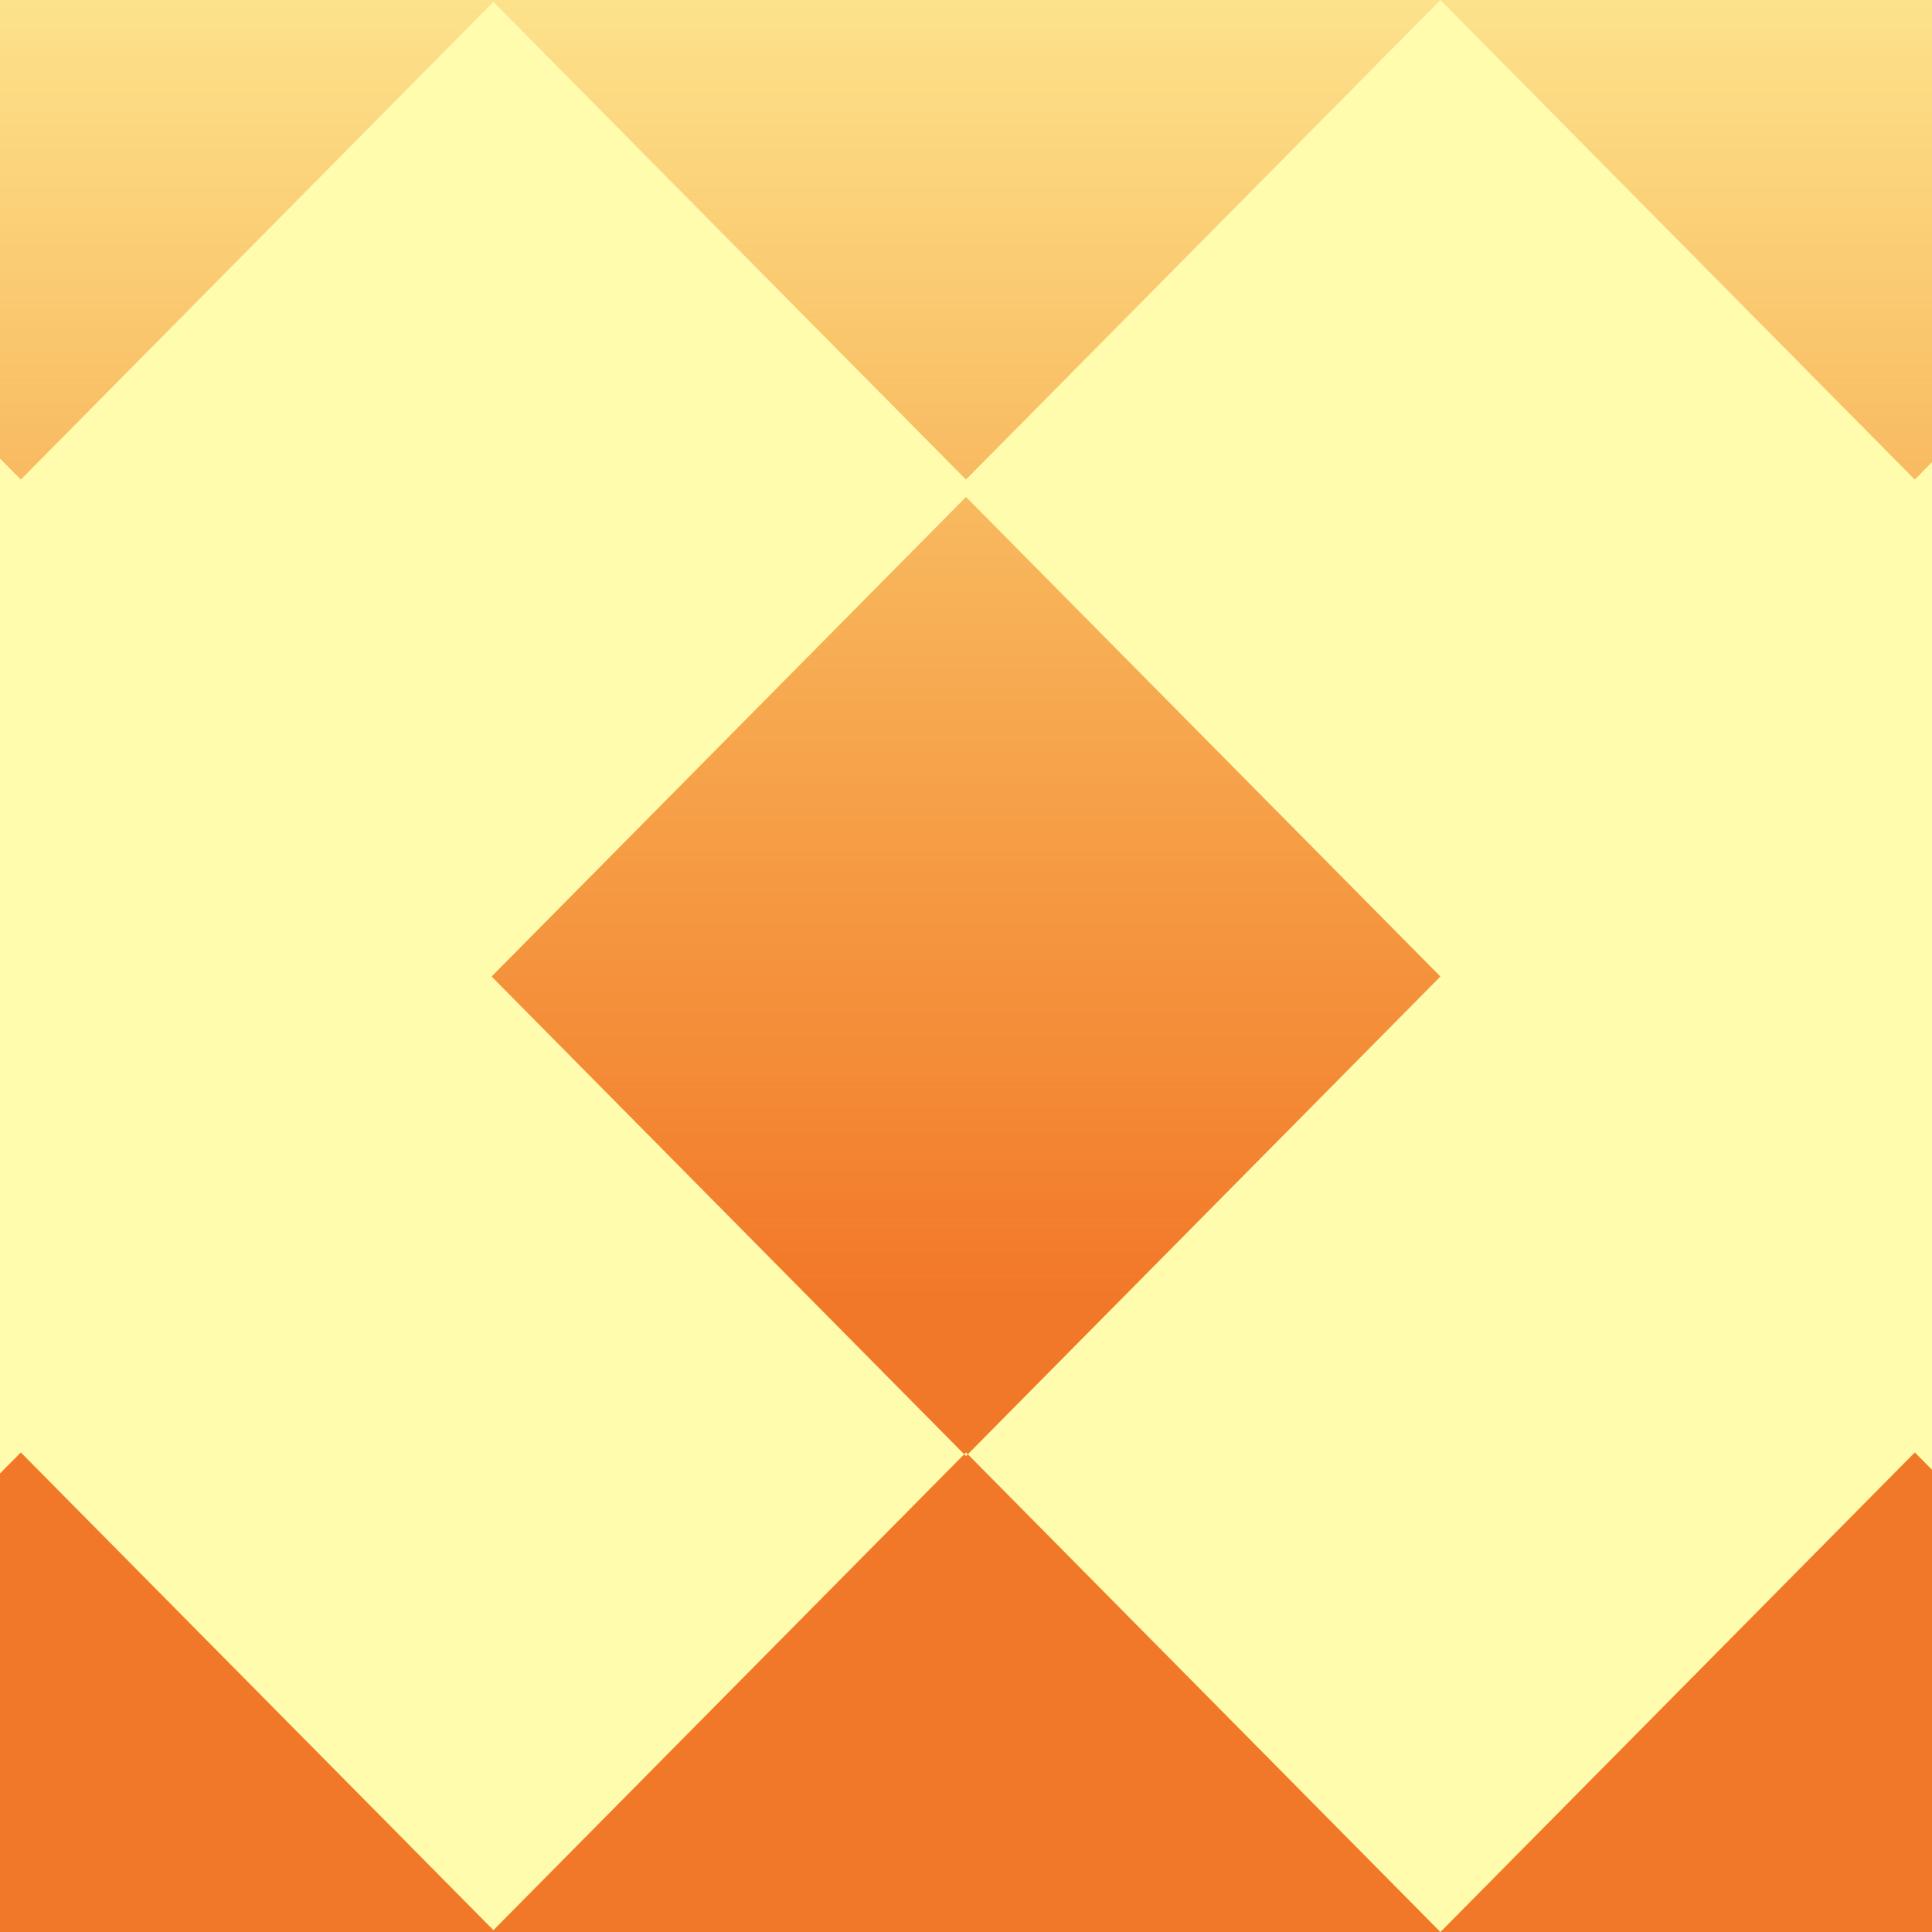
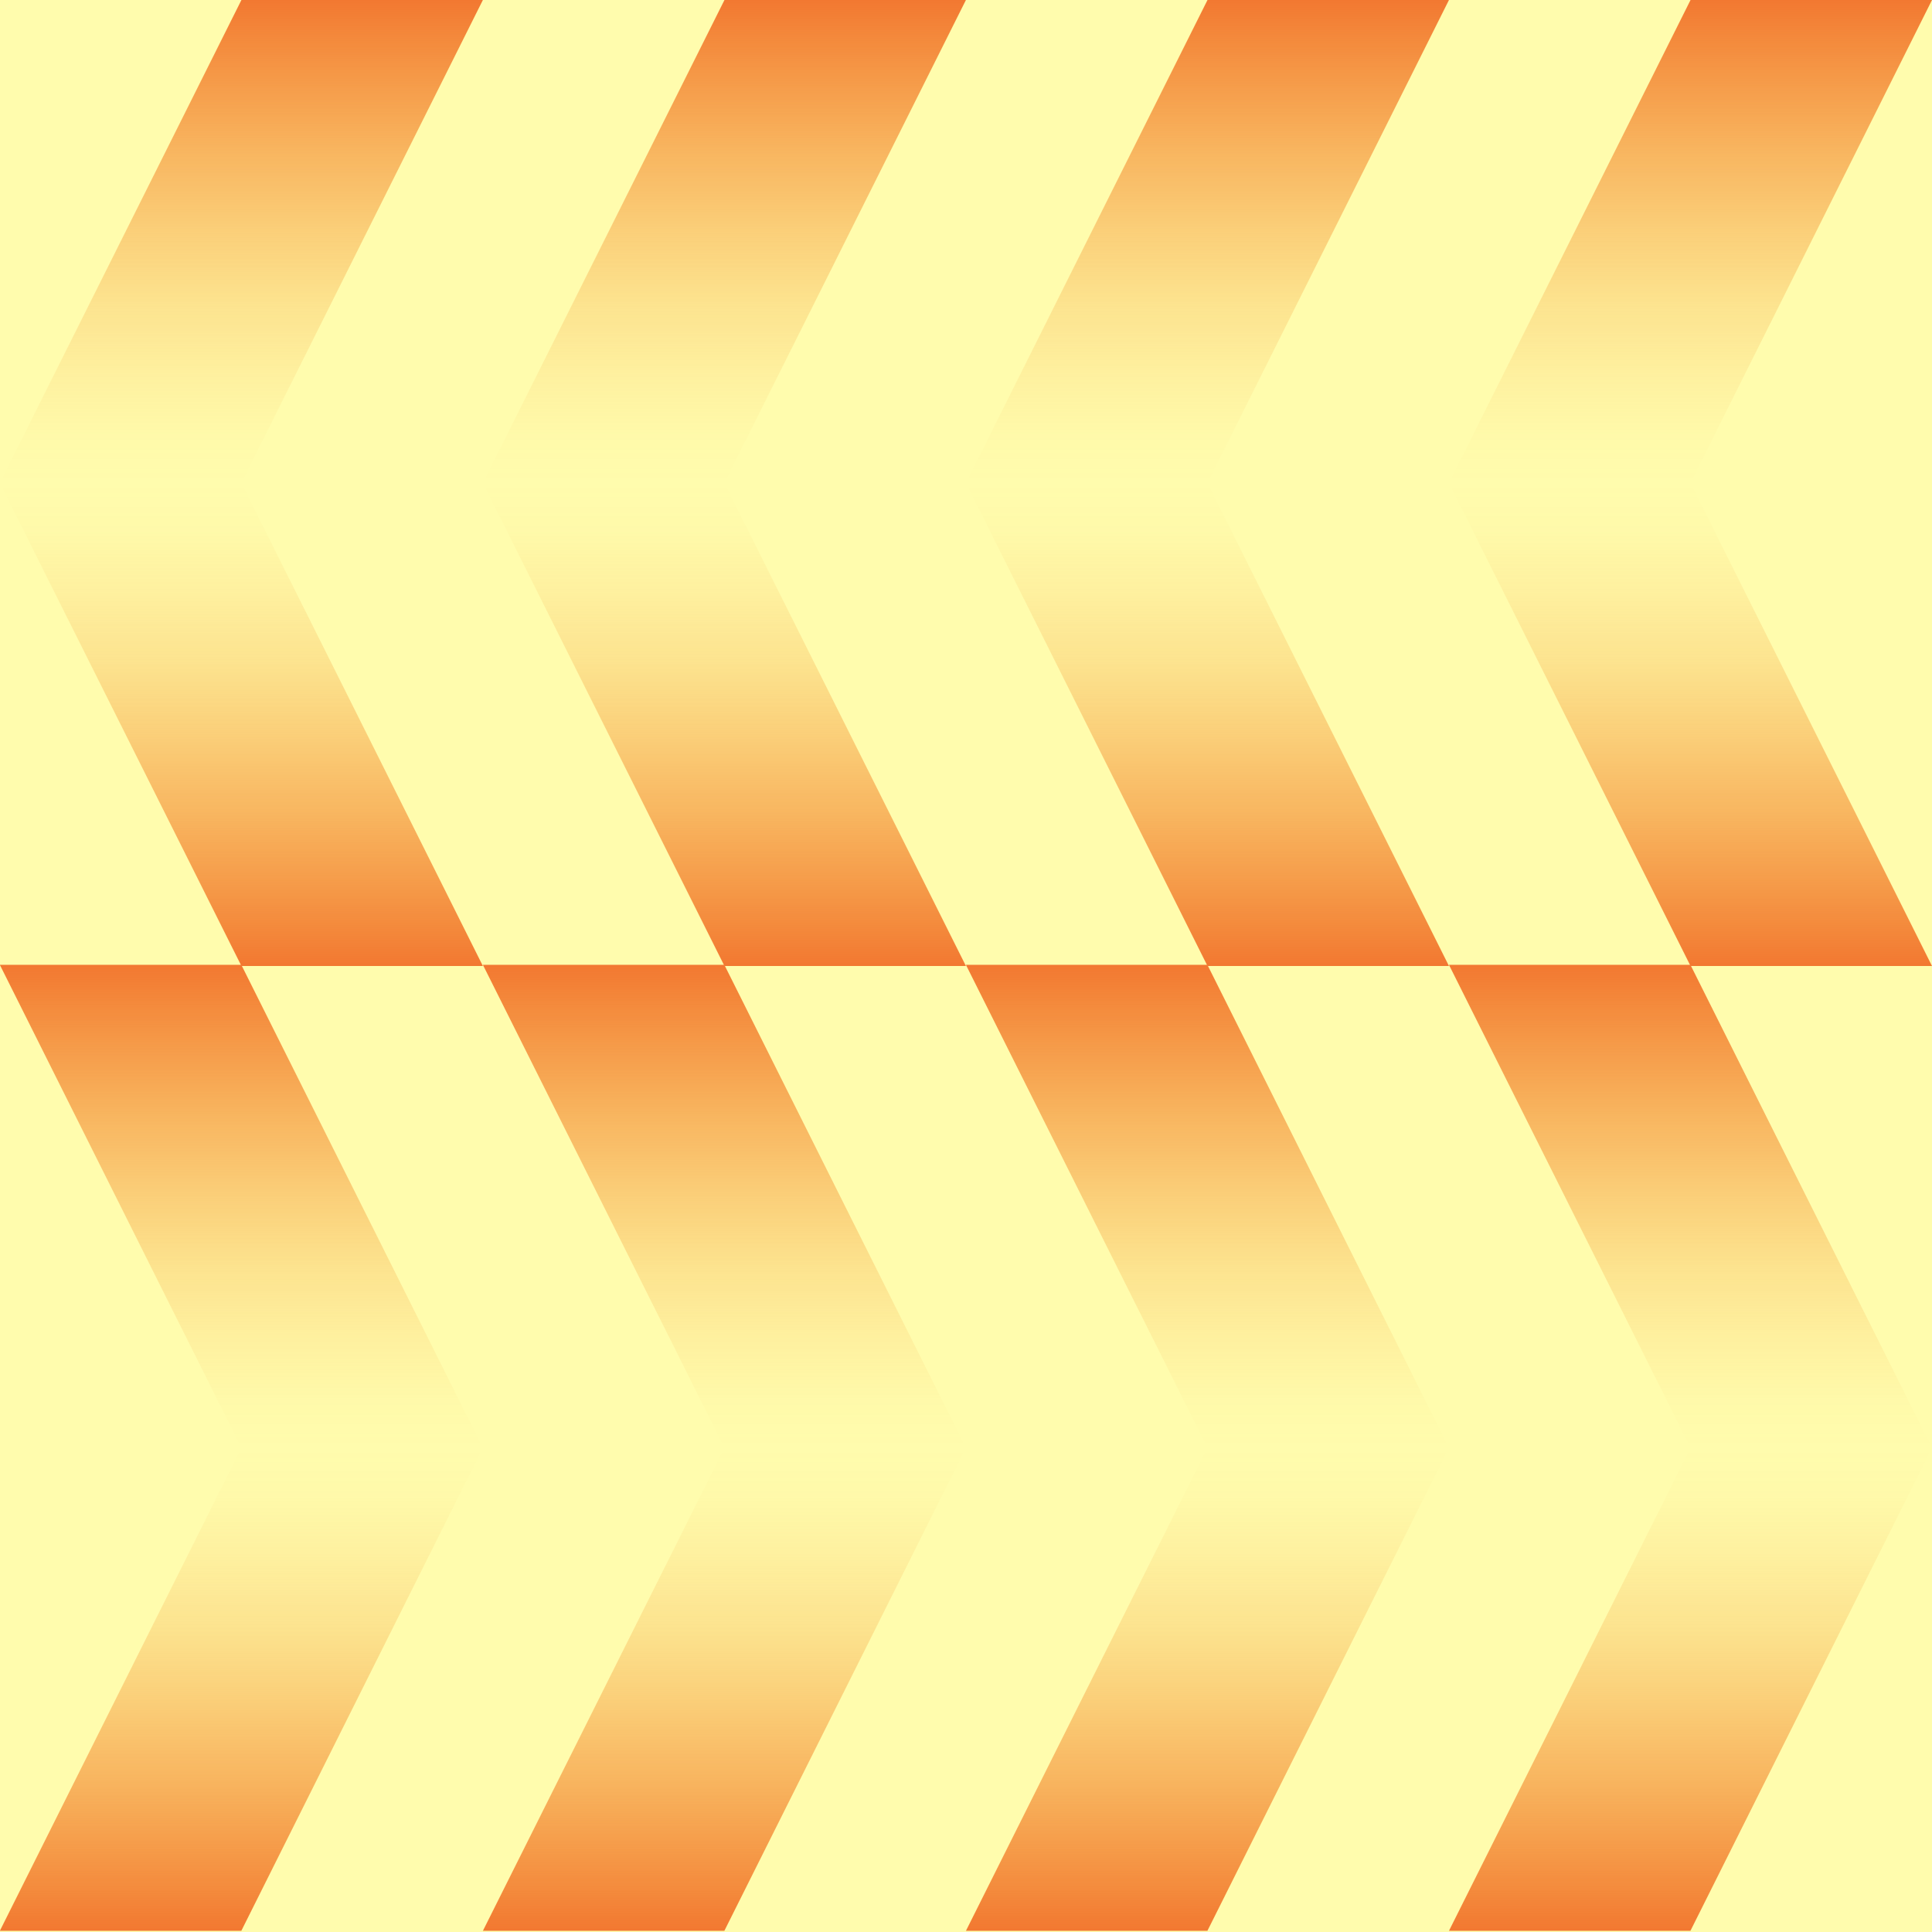
- <svg xmlns="http://www.w3.org/2000/svg" id="_레이어_1" data-name="레이어 1" viewBox="0 0 512 512">
+ <svg xmlns="http://www.w3.org/2000/svg" xmlns:xlink="http://www.w3.org/1999/xlink" id="_레이어_1" data-name="레이어 1" viewBox="0 0 512 512">
  <defs>
    <style>
      .cls-1 {
-         fill: none;
+         fill: url(#_무제_그라디언트_306-5);
      }

      .cls-2 {
-         fill: url(#_무제_그라디언트_879);
+         fill: url(#_무제_그라디언트_306-4);
      }

      .cls-3 {
+         fill: url(#_무제_그라디언트_306-3);
+       }
+ 
+       .cls-4 {
+         fill: url(#_무제_그라디언트_306-2);
+       }
+ 
+       .cls-5 {
+         fill: url(#_무제_그라디언트_306-9);
+       }
+ 
+       .cls-6 {
+         fill: url(#_무제_그라디언트_306-8);
+       }
+ 
+       .cls-7 {
+         fill: url(#_무제_그라디언트_306-7);
+       }
+ 
+       .cls-8 {
+         fill: url(#_무제_그라디언트_306-6);
+       }
+ 
+       .cls-9 {
+         fill: url(#_무제_그라디언트_306);
+       }
+ 
+       .cls-10 {
        fill: #fffcad;
      }

-       .cls-4 {
-         clip-path: url(#clippath);
+       .cls-11 {
+         fill: url(#_무제_그라디언트_306-14);
+       }
+ 
+       .cls-12 {
+         fill: url(#_무제_그라디언트_306-15);
+       }
+ 
+       .cls-13 {
+         fill: url(#_무제_그라디언트_306-16);
+       }
+ 
+       .cls-14 {
+         fill: url(#_무제_그라디언트_306-13);
+       }
+ 
+       .cls-15 {
+         fill: url(#_무제_그라디언트_306-12);
+       }
+ 
+       .cls-16 {
+         fill: url(#_무제_그라디언트_306-10);
+       }
+ 
+       .cls-17 {
+         fill: url(#_무제_그라디언트_306-11);
      }
    </style>
-     <clipPath id="clippath">
-       <rect class="cls-1" width="512" height="512" />
-     </clipPath>
-     <linearGradient id="_무제_그라디언트_879" data-name="무제 그라디언트 879" x1="256.48" y1="0" x2="256.48" y2="512" gradientUnits="userSpaceOnUse">
-       <stop offset="0" stop-color="#f27807" stop-opacity=".2" />
-       <stop offset=".67" stop-color="#f27829" />
+     <linearGradient id="_무제_그라디언트_306" data-name="무제 그라디언트 306" x1="63.96" y1="1300.2" x2="63.96" y2="1428.2" gradientTransform="translate(0 1556.2) scale(1 -1)" gradientUnits="userSpaceOnUse">
+       <stop offset="0" stop-color="#f27831" />
+       <stop offset=".15" stop-color="#f27826" stop-opacity=".76" />
+       <stop offset=".32" stop-color="#f2781d" stop-opacity=".53" />
+       <stop offset=".48" stop-color="#f27815" stop-opacity=".34" />
+       <stop offset=".63" stop-color="#f2780f" stop-opacity=".19" />
+       <stop offset=".77" stop-color="#f2780a" stop-opacity=".09" />
+       <stop offset=".9" stop-color="#f27807" stop-opacity=".02" />
+       <stop offset="1" stop-color="#f27807" stop-opacity="0" />
    </linearGradient>
+     <linearGradient id="_무제_그라디언트_306-2" data-name="무제 그라디언트 306" x1="63.96" y1="244.53" x2="63.96" y2="372.53" gradientTransform="translate(0 -244.53)" xlink:href="#_무제_그라디언트_306" />
+     <linearGradient id="_무제_그라디언트_306-3" data-name="무제 그라디언트 306" x1="1267.64" y1="-120.29" x2="1267.64" y2="7.71" gradientTransform="translate(1331.61 375.98) rotate(-180) scale(1 -1)" xlink:href="#_무제_그라디언트_306" />
+     <linearGradient id="_무제_그라디언트_306-4" data-name="무제 그라디언트 306" x1="1267.64" y1="1665.02" x2="1267.64" y2="1793.02" gradientTransform="translate(1331.61 2176.71) rotate(-180)" xlink:href="#_무제_그라디언트_306" />
+     <linearGradient id="_무제_그라디언트_306-5" data-name="무제 그라디언트 306" x1="191.97" x2="191.97" xlink:href="#_무제_그라디언트_306" />
+     <linearGradient id="_무제_그라디언트_306-6" data-name="무제 그라디언트 306" x1="191.97" y1="244.53" x2="191.97" y2="372.53" gradientTransform="translate(0 -244.53)" xlink:href="#_무제_그라디언트_306" />
+     <linearGradient id="_무제_그라디언트_306-7" data-name="무제 그라디언트 306" x1="1139.63" y1="-120.29" x2="1139.63" y2="7.71" gradientTransform="translate(1331.61 375.98) rotate(-180) scale(1 -1)" xlink:href="#_무제_그라디언트_306" />
+     <linearGradient id="_무제_그라디언트_306-8" data-name="무제 그라디언트 306" x1="1139.63" y1="1665.02" x2="1139.63" y2="1793.02" gradientTransform="translate(1331.61 2176.71) rotate(-180)" xlink:href="#_무제_그라디언트_306" />
+     <linearGradient id="_무제_그라디언트_306-9" data-name="무제 그라디언트 306" x1="319.98" x2="319.98" xlink:href="#_무제_그라디언트_306" />
+     <linearGradient id="_무제_그라디언트_306-10" data-name="무제 그라디언트 306" x1="319.98" y1="244.53" x2="319.98" y2="372.53" gradientTransform="translate(0 -244.53)" xlink:href="#_무제_그라디언트_306" />
+     <linearGradient id="_무제_그라디언트_306-11" data-name="무제 그라디언트 306" x1="1011.62" y1="-120.29" x2="1011.62" y2="7.71" gradientTransform="translate(1331.61 375.98) rotate(-180) scale(1 -1)" xlink:href="#_무제_그라디언트_306" />
+     <linearGradient id="_무제_그라디언트_306-12" data-name="무제 그라디언트 306" x1="1011.62" y1="1665.02" x2="1011.62" y2="1793.02" gradientTransform="translate(1331.61 2176.71) rotate(-180)" xlink:href="#_무제_그라디언트_306" />
+     <linearGradient id="_무제_그라디언트_306-13" data-name="무제 그라디언트 306" x1="447.99" x2="447.99" xlink:href="#_무제_그라디언트_306" />
+     <linearGradient id="_무제_그라디언트_306-14" data-name="무제 그라디언트 306" x1="447.99" y1="244.53" x2="447.99" y2="372.53" gradientTransform="translate(0 -244.53)" xlink:href="#_무제_그라디언트_306" />
+     <linearGradient id="_무제_그라디언트_306-15" data-name="무제 그라디언트 306" x1="883.61" y1="-120.29" x2="883.61" y2="7.71" gradientTransform="translate(1331.61 375.98) rotate(-180) scale(1 -1)" xlink:href="#_무제_그라디언트_306" />
+     <linearGradient id="_무제_그라디언트_306-16" data-name="무제 그라디언트 306" x1="883.61" y1="1665.02" x2="883.61" y2="1793.02" gradientTransform="translate(1331.61 2176.71) rotate(-180)" xlink:href="#_무제_그라디언트_306" />
  </defs>
-   <rect class="cls-3" width="512" height="512" />
-   <g class="cls-4">
-     <path class="cls-2" d="M256,385.88l-125.72-127.09,125.72-127.09,125.72,127.09-125.72,127.09ZM381.72,0h-251.45l125.72,127.09L381.72,0ZM633.17,0h-251.45l125.72,127.09L633.17,0ZM131.24,0H-120.21L5.52,127.09,131.24,0ZM381.72,512l-125.72-127.09-125.72,127.09h251.45ZM633.17,512l-125.72-127.09-125.72,127.09h251.45ZM131.24,512L5.52,384.91l-125.72,127.09h251.45Z" />
+   <rect class="cls-10" width="512" height="512" />
+   <g>
+     <polygon class="cls-9" points="63.95 128 -.04 128 63.98 256 127.97 256 63.95 128" />
+     <polygon class="cls-4" points="63.95 128 -.04 128 63.98 0 127.97 0 63.95 128" />
+   </g>
+   <g>
+     <polygon class="cls-3" points="63.98 383.69 127.97 383.69 63.95 255.69 -.04 255.69 63.98 383.69" />
+     <polygon class="cls-2" points="63.98 383.69 127.97 383.69 63.95 511.69 -.04 511.69 63.98 383.69" />
+   </g>
+   <g>
+     <polygon class="cls-1" points="191.96 128 127.97 128 191.99 256 255.98 256 191.96 128" />
+     <polygon class="cls-8" points="191.96 128 127.97 128 191.99 0 255.98 0 191.96 128" />
+   </g>
+   <g>
+     <polygon class="cls-7" points="191.99 383.69 255.98 383.69 191.96 255.69 127.97 255.69 191.99 383.69" />
+     <polygon class="cls-6" points="191.99 383.69 255.98 383.69 191.96 511.69 127.97 511.69 191.99 383.69" />
+   </g>
+   <g>
+     <polygon class="cls-5" points="319.97 128 255.98 128 320 256 383.99 256 319.97 128" />
+     <polygon class="cls-16" points="319.97 128 255.98 128 320 0 383.99 0 319.97 128" />
+   </g>
+   <g>
+     <polygon class="cls-17" points="320 383.69 383.99 383.69 319.97 255.69 255.98 255.69 320 383.69" />
+     <polygon class="cls-15" points="320 383.69 383.99 383.69 319.97 511.69 255.98 511.69 320 383.69" />
+   </g>
+   <g>
+     <polygon class="cls-14" points="447.98 128 383.99 128 448.01 256 512 256 447.98 128" />
+     <polygon class="cls-11" points="447.98 128 383.99 128 448.01 0 512 0 447.98 128" />
+   </g>
+   <g>
+     <polygon class="cls-12" points="448.01 383.69 512 383.69 447.98 255.69 383.99 255.69 448.01 383.69" />
+     <polygon class="cls-13" points="448.01 383.69 512 383.69 447.98 511.69 383.99 511.69 448.01 383.69" />
  </g>
</svg>
